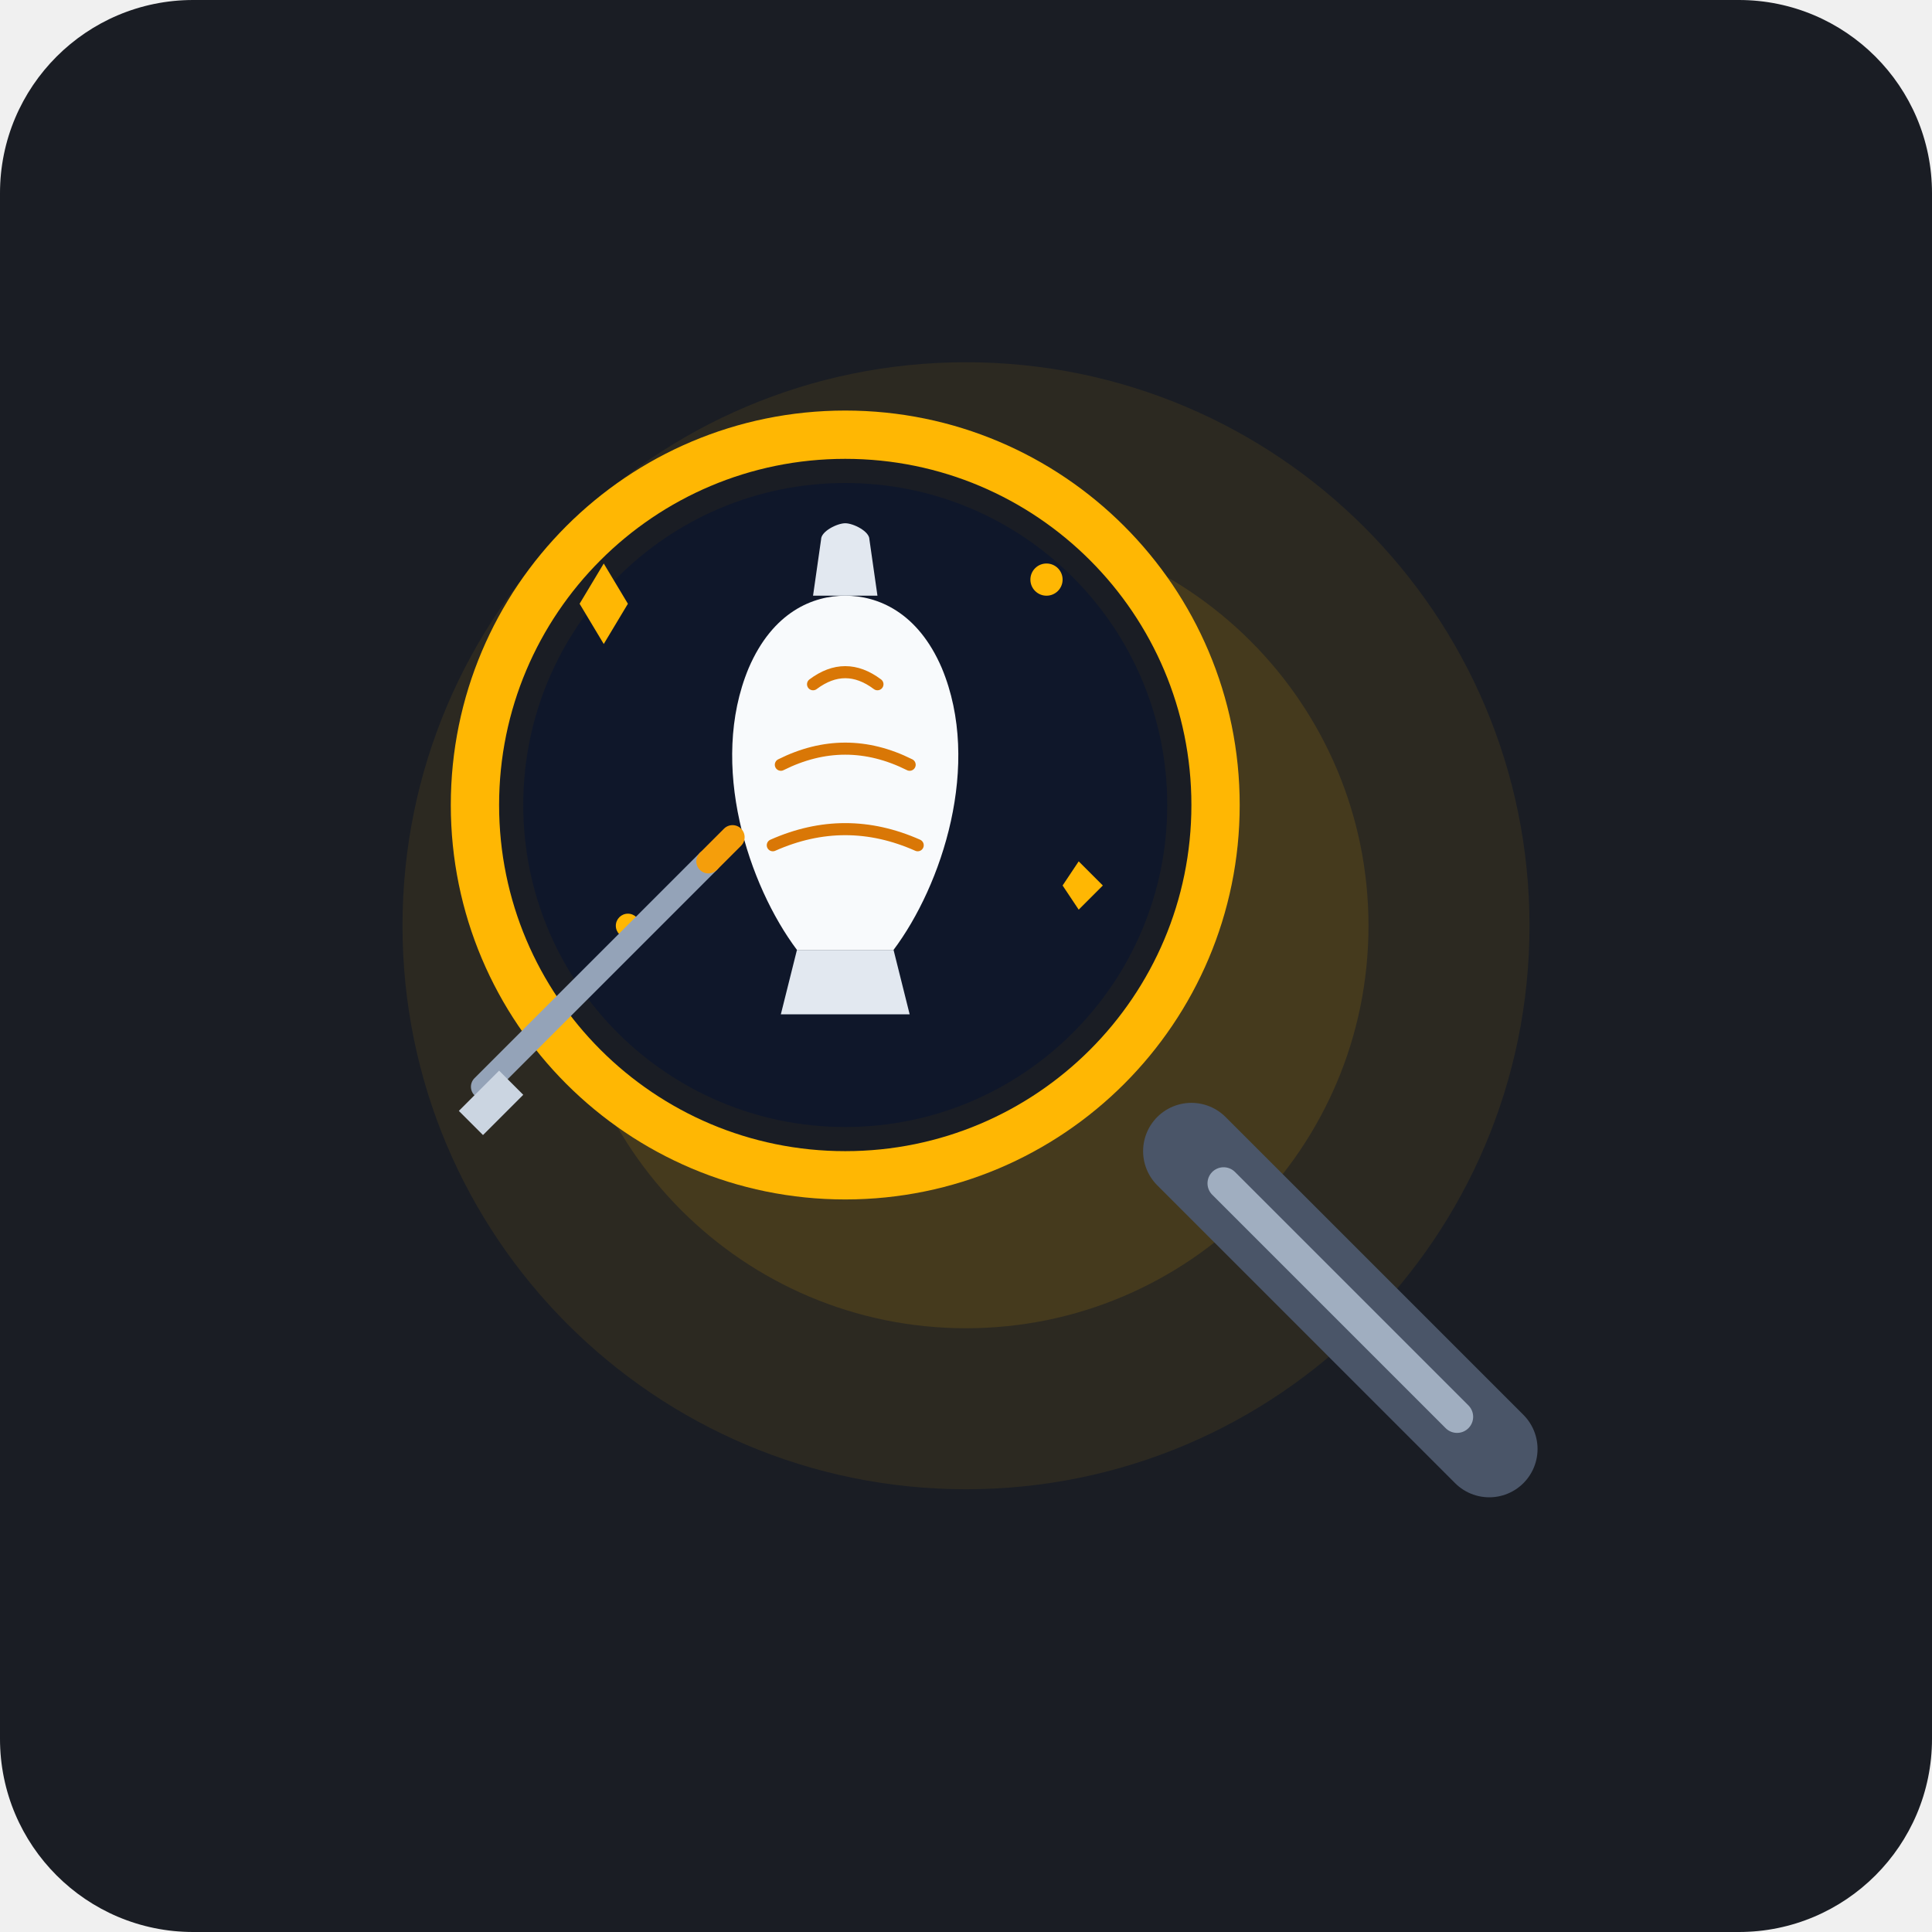
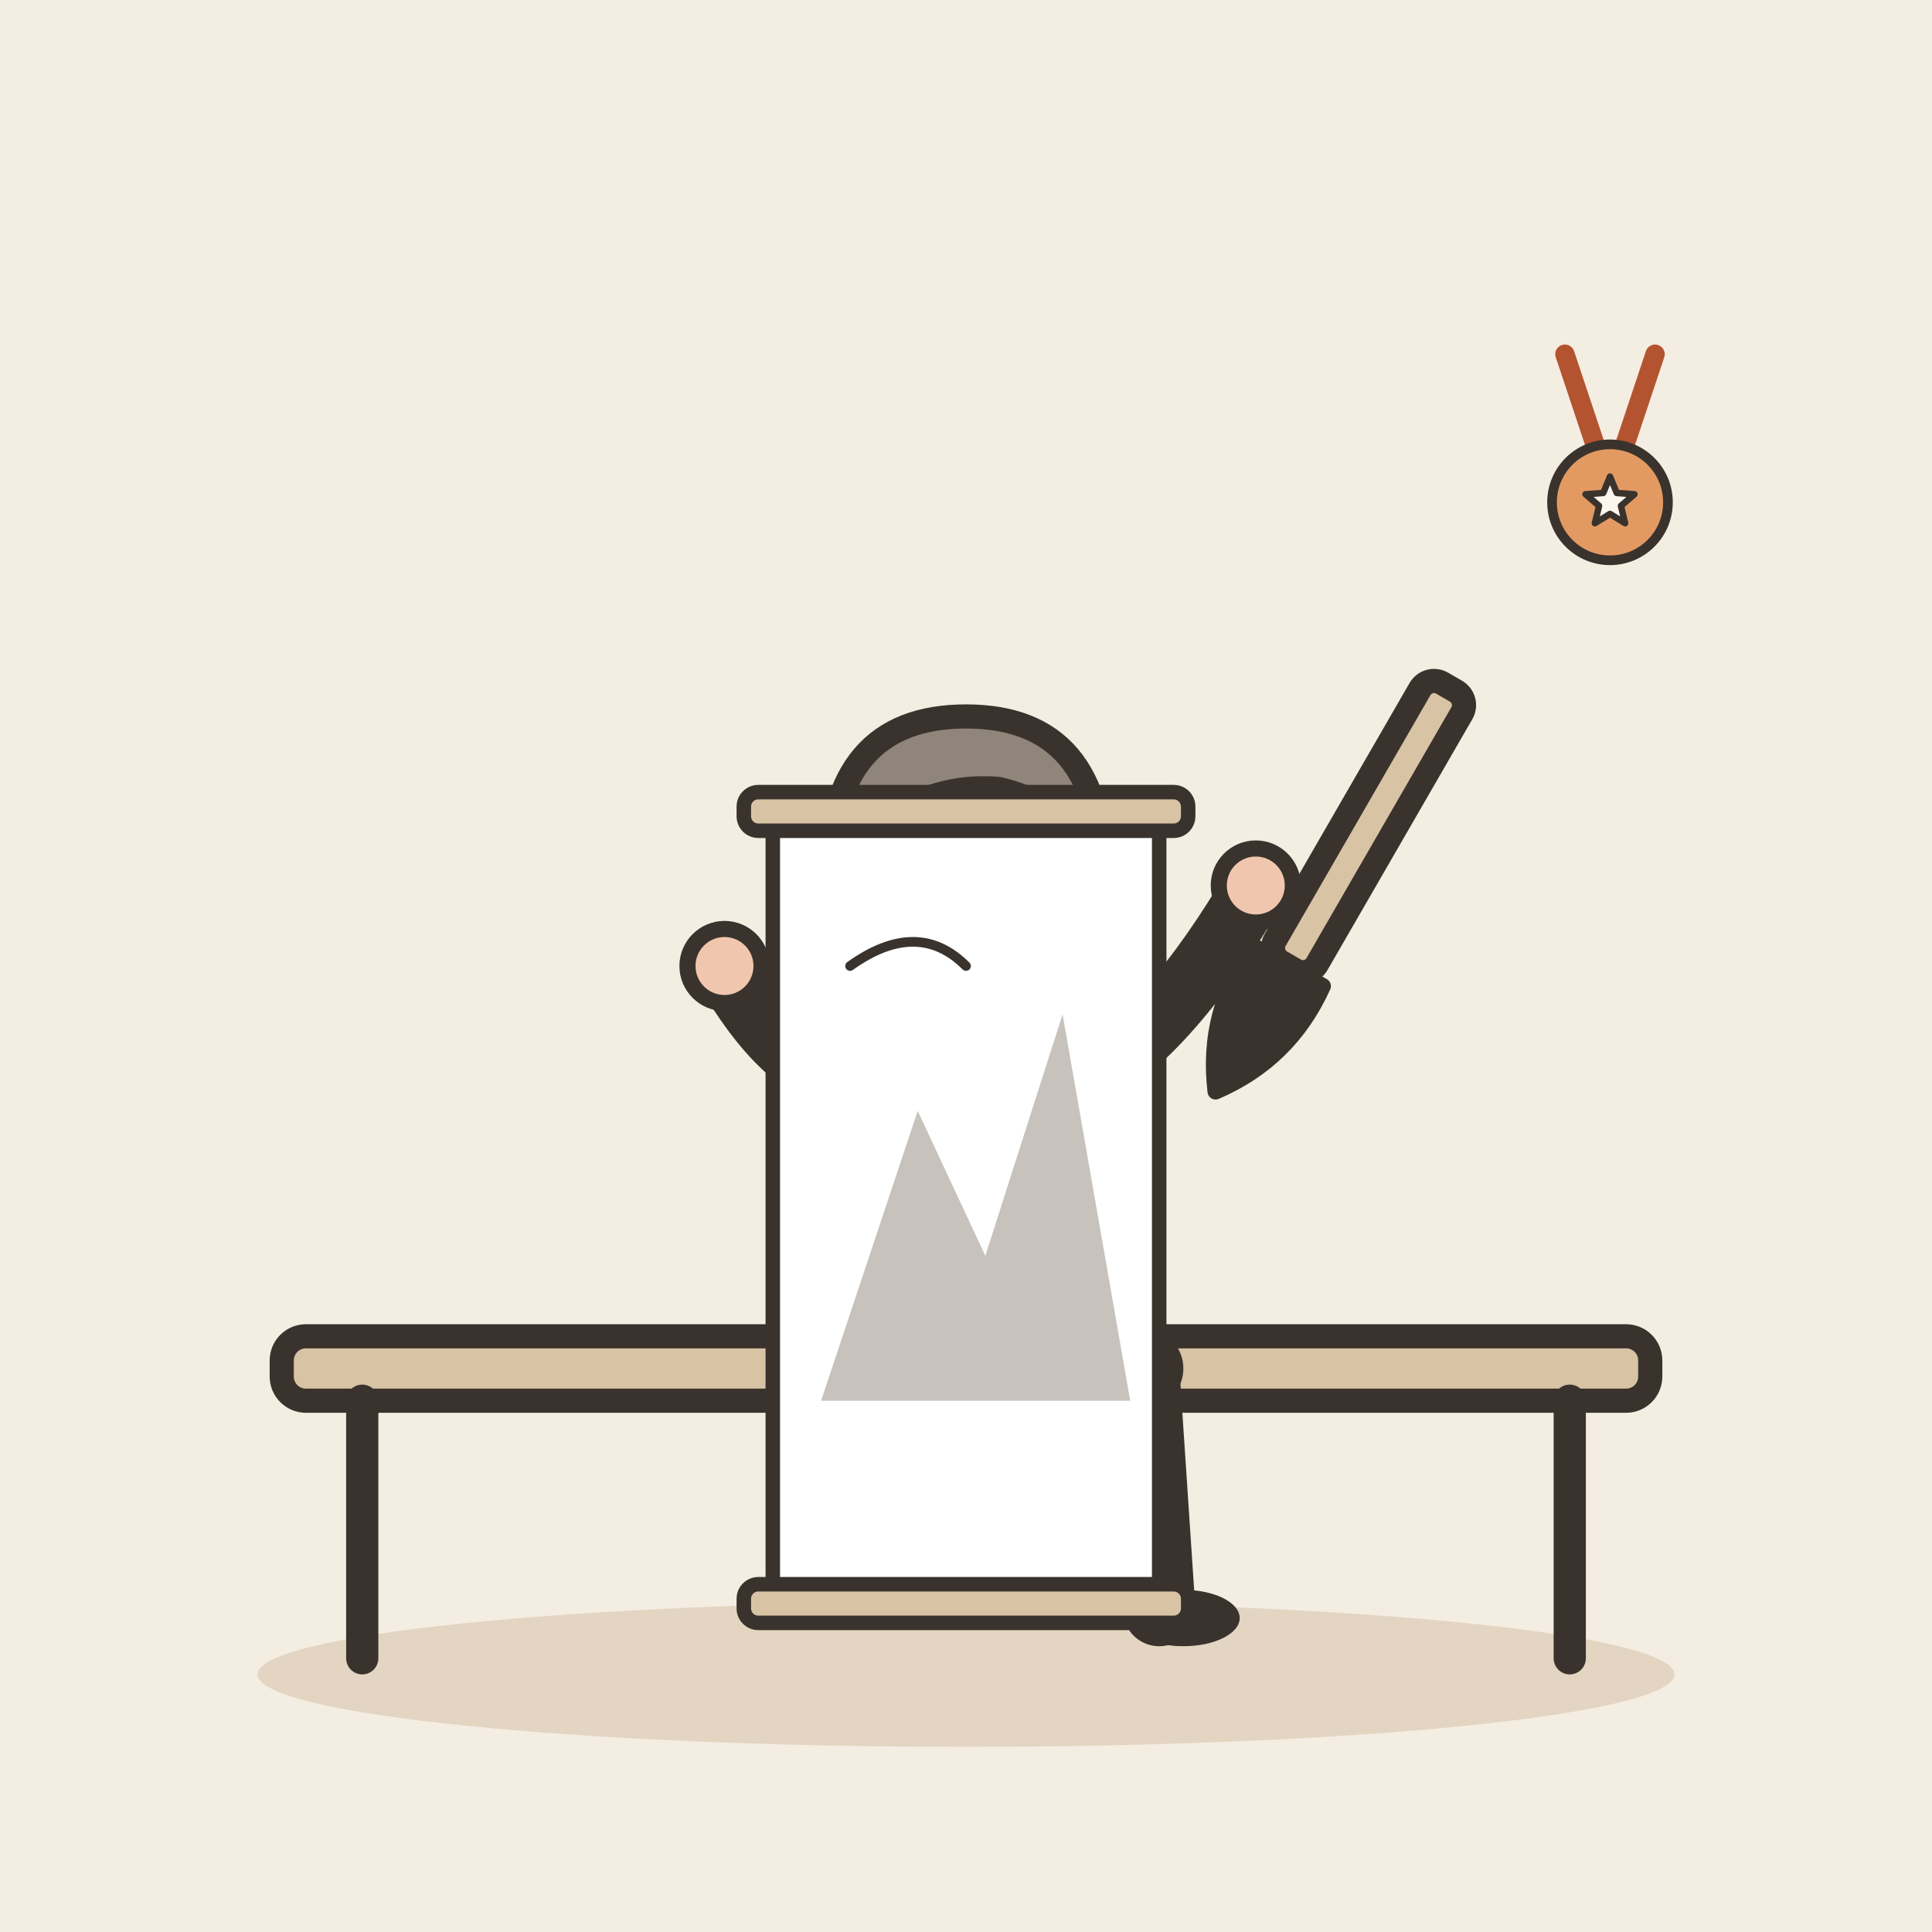
- <svg xmlns="http://www.w3.org/2000/svg" width="240" height="240" viewBox="0 0 240 240">
-   <rect width="240" height="240" rx="24" fill="#1A1D24" />
-   <g transform="translate(0, 0)">
-     <circle cx="120" cy="115" r="70" fill="#FFB703" opacity="0.08" />
-     <circle cx="120" cy="115" r="50" fill="#FFB703" opacity="0.12" />
-     <path d="M 148 143 L 185 180" stroke="#4A5568" stroke-width="12" stroke-linecap="round" />
-     <path d="M 152 147 L 181 176" stroke="#A0AEC0" stroke-width="4" stroke-linecap="round" />
-     <circle cx="105" cy="100" r="46" fill="#1A1D24" stroke="#FFB703" stroke-width="6" />
-     <circle cx="105" cy="100" r="40" fill="#0F172A" />
-     <path d="M 97 126 L 113 126 L 111 118 L 99 118 Z" fill="#E2E8F0" />
-     <path d="M 99 118 C 93 110, 88 95, 93 83 C 96 76, 101 74, 105 74 C 109 74, 114 76, 117 83 C 122 95, 117 110, 111 118 Z" fill="#F8FAFC" />
-     <path d="M 101 74 L 109 74 L 108 67 C 108 66, 106 65, 105 65 C 104 65, 102 66, 102 67 Z" fill="#E2E8F0" />
-     <path d="M 101 85 Q 105 82 109 85" stroke="#D97706" stroke-width="1.5" fill="none" stroke-linecap="round" />
-     <path d="M 97 95 Q 105 91 113 95" stroke="#D97706" stroke-width="1.5" fill="none" stroke-linecap="round" />
-     <path d="M 96 105 Q 105 101 114 105" stroke="#D97706" stroke-width="1.5" fill="none" stroke-linecap="round" />
-     <path d="M 72 75 L 75 70 L 78 75 L 75 80 Z" fill="#FFB703" />
-     <path d="M 132 110 L 134 107 L 137 110 L 134 113 Z" fill="#FFB703" />
-     <circle cx="130" cy="72" r="2" fill="#FFB703" />
-     <circle cx="78" cy="115" r="1.5" fill="#FFB703" />
-     <path d="M 60 135 L 88 107" stroke="#94A3B8" stroke-width="3" stroke-linecap="round" />
-     <path d="M 57 138 L 62 133 L 65 136 L 60 141 Z" fill="#CBD5E1" />
-     <path d="M 88 107 L 91 104" stroke="#F59E0B" stroke-width="3" stroke-linecap="round" />
+ <svg xmlns="http://www.w3.org/2000/svg" viewBox="0 0 240 240" data-style="editorial">
+   <rect width="240" height="240" fill="#F4EDE2" />
+   <ellipse cx="120" cy="208" rx="88" ry="9" fill="#E3D5C1" />
+   <g transform="translate(120 206)">
+     <rect x="-85" y="-40" width="170" height="8" rx="3" fill="#D8C3A5" stroke="#3A332D" stroke-width="3" stroke-linecap="round" stroke-linejoin="round" />
+     <path d="M-75 -32L-75 0" stroke="#3A332D" stroke-width="4" stroke-linecap="round" fill="none" />
+     <path d="M75 -32L75 0" stroke="#3A332D" stroke-width="4" stroke-linecap="round" fill="none" />
+   </g>
+   <g transform="translate(120 170)">
+     <path d="M-6 0L22 0" stroke="#3A332D" stroke-width="10" stroke-linecap="round" fill="none" />
+     <path d="M22 0L24 30" stroke="#3A332D" stroke-width="9" stroke-linecap="round" fill="none" />
+     <ellipse cx="27" cy="31" rx="7" ry="3.5" fill="#3A332D" />
+     <g transform="translate(0 40)" />
+     <path d="M-18 -38Q-18 -44 -10 -44L10 -44Q18 -44 18 -38L18 2L-18 2Z" fill="#3A332D" stroke="#3A332D" stroke-width="3" stroke-linecap="round" stroke-linejoin="round" />
+     <path d="M-15 -36Q-22.5 -37 -30 -50" fill="none" stroke="#3A332D" stroke-width="8" stroke-linecap="round" stroke-linejoin="round" />
+     <circle cx="-30" cy="-50" r="4.6" fill="#F0C7AE" stroke="#3A332D" stroke-linecap="round" stroke-linejoin="round" stroke-width="2" />
+     <path d="M15 -36Q25.5 -42 36 -60" fill="none" stroke="#3A332D" stroke-width="8" stroke-linecap="round" stroke-linejoin="round" />
+     <circle cx="36" cy="-60" r="4.6" fill="#F0C7AE" stroke="#3A332D" stroke-linecap="round" stroke-linejoin="round" stroke-width="2" />
+     <path d="M0 -44L0 -48" stroke="#F0C7AE" stroke-width="8" stroke-linecap="round" fill="none" />
+     <g transform="translate(0 40)">
+       <circle cx="0" cy="-101" r="17" fill="#F0C7AE" stroke="#3A332D" stroke-width="3" stroke-linecap="round" stroke-linejoin="round" />
+       <path d="M-17 -101Q-17 -121 0 -121Q17 -121 17 -101Q13 -110 4 -112Q-8 -113 -17 -101Z" fill="#8F857A" stroke="#3A332D" stroke-width="3" stroke-linecap="round" stroke-linejoin="round" />
+       <circle cx="-6" cy="-101" r="2.2" fill="#3A332D" />
+       <circle cx="6" cy="-101" r="2.2" fill="#3A332D" />
+       <path d="M-5 -93Q0 -88 5 -93" fill="none" stroke="#3A332D" stroke-width="2.4" stroke-linecap="round" stroke-linejoin="round" />
+       <circle cx="-11" cy="-94" r="3" fill="#E39A62" opacity="0.45" />
+       <circle cx="11" cy="-94" r="3" fill="#E39A62" opacity="0.45" />
+     </g>
+   </g>
+   <g transform="translate(120 150) scale(0.6 0.6)">
+     <rect x="-40" y="-80" width="80" height="160" rx="2" fill="#FFFFFF" stroke="#3A332D" stroke-width="3" stroke-linecap="round" stroke-linejoin="round" />
+     <rect x="-46" y="-86" width="92" height="8" rx="3" fill="#D8C3A5" stroke="#3A332D" stroke-width="3" stroke-linecap="round" stroke-linejoin="round" />
+     <rect x="-46" y="78" width="92" height="8" rx="3" fill="#D8C3A5" stroke="#3A332D" stroke-width="3" stroke-linecap="round" stroke-linejoin="round" />
+     <path d="M-30 40L-10 -20L4 10L20 -40L34 40Z" fill="#8F857A" opacity="0.5" />
+     <path d="M-24 -50Q-10 -60 0 -50" fill="none" stroke="#3A332D" stroke-width="2" stroke-linecap="round" stroke-linejoin="round" />
+   </g>
+   <g transform="translate(160 120) rotate(30)">
+     <rect x="-3" y="-40" width="6" height="40" rx="2" fill="#D8C3A5" stroke="#3A332D" stroke-width="3" stroke-linecap="round" stroke-linejoin="round" />
+     <path d="M-5 0Q-6 10 0 18Q6 10 5 0Z" fill="#3A332D" stroke="#3A332D" stroke-width="2" stroke-linecap="round" stroke-linejoin="round" />
+   </g>
+   <g transform="translate(200 60) scale(0.4 0.4)">
+     <path d="M-14 -40L-4 -10M14 -40L4 -10" fill="none" stroke="#B4532F" stroke-width="6" stroke-linecap="round" stroke-linejoin="round" />
+     <circle cx="0" cy="6" r="18" fill="#E39A62" stroke="#3A332D" stroke-width="3" stroke-linecap="round" stroke-linejoin="round" />
+     <path d="M0.0 -2.0L2.1 3.1L7.6 3.5L3.4 7.1L4.7 12.5L0.0 9.6L-4.7 12.5L-3.4 7.1L-7.6 3.5L-2.1 3.1Z" fill="#FBF6EE" stroke="#3A332D" stroke-width="2" stroke-linecap="round" stroke-linejoin="round" />
  </g>
</svg>
